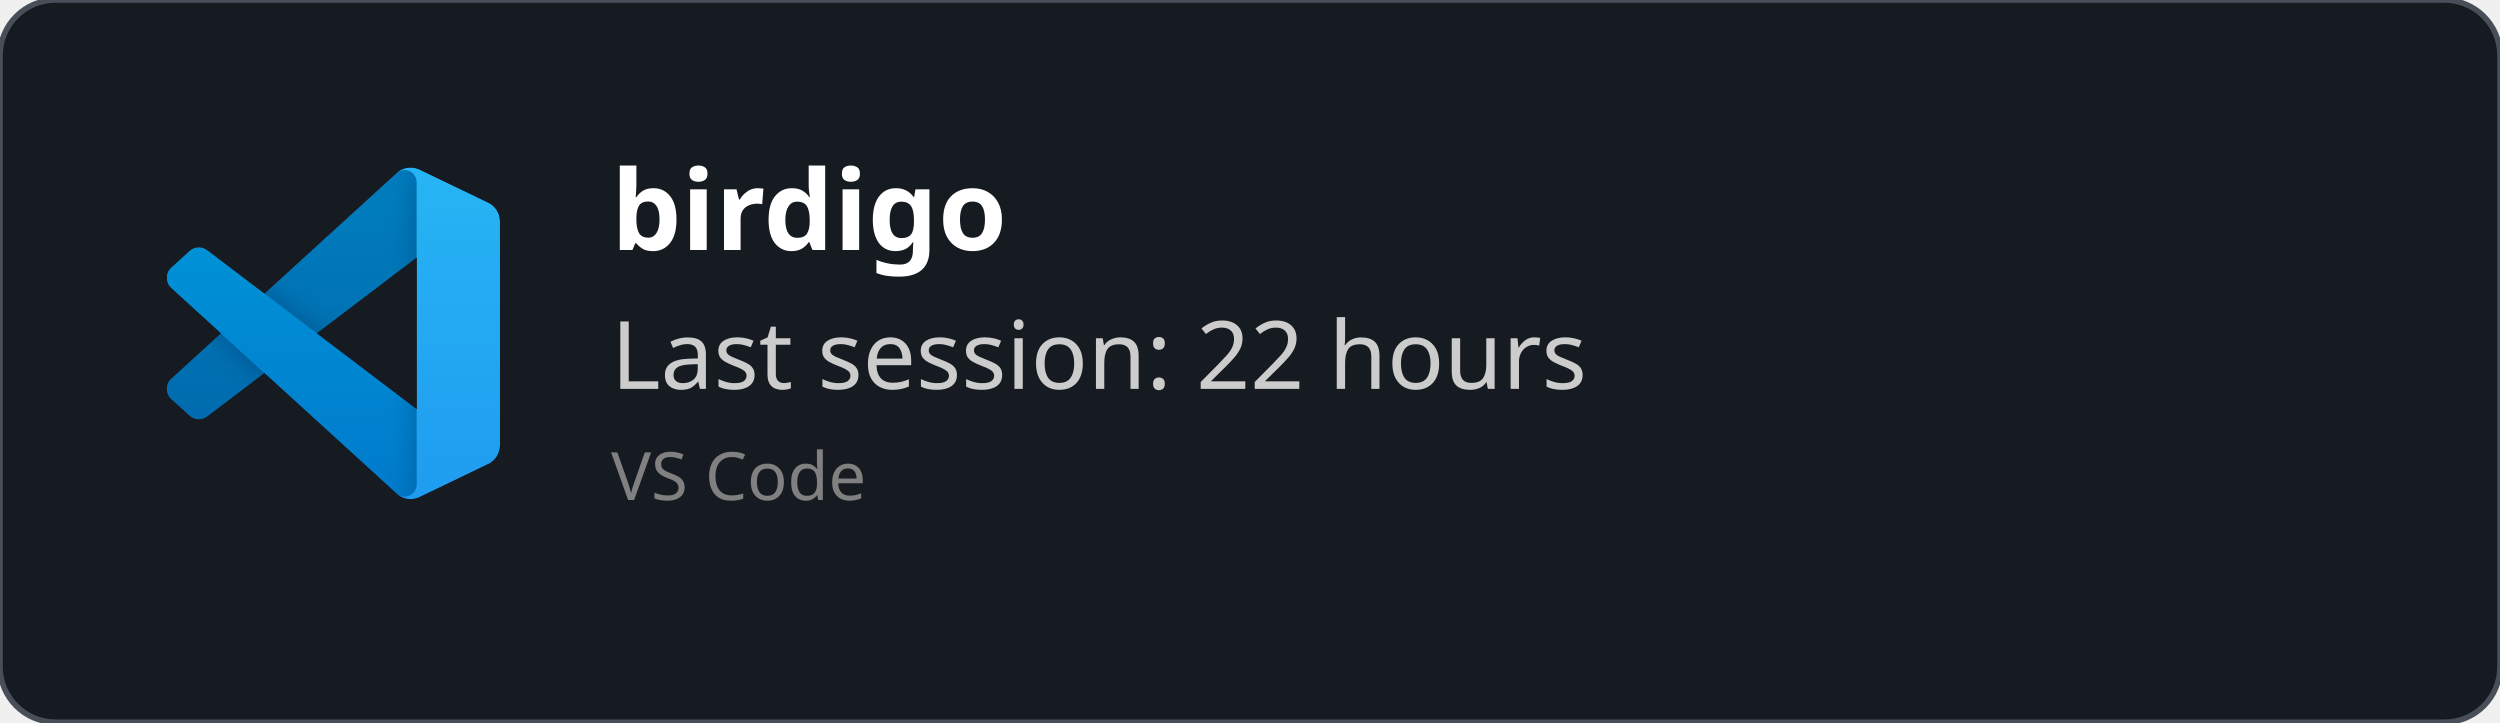
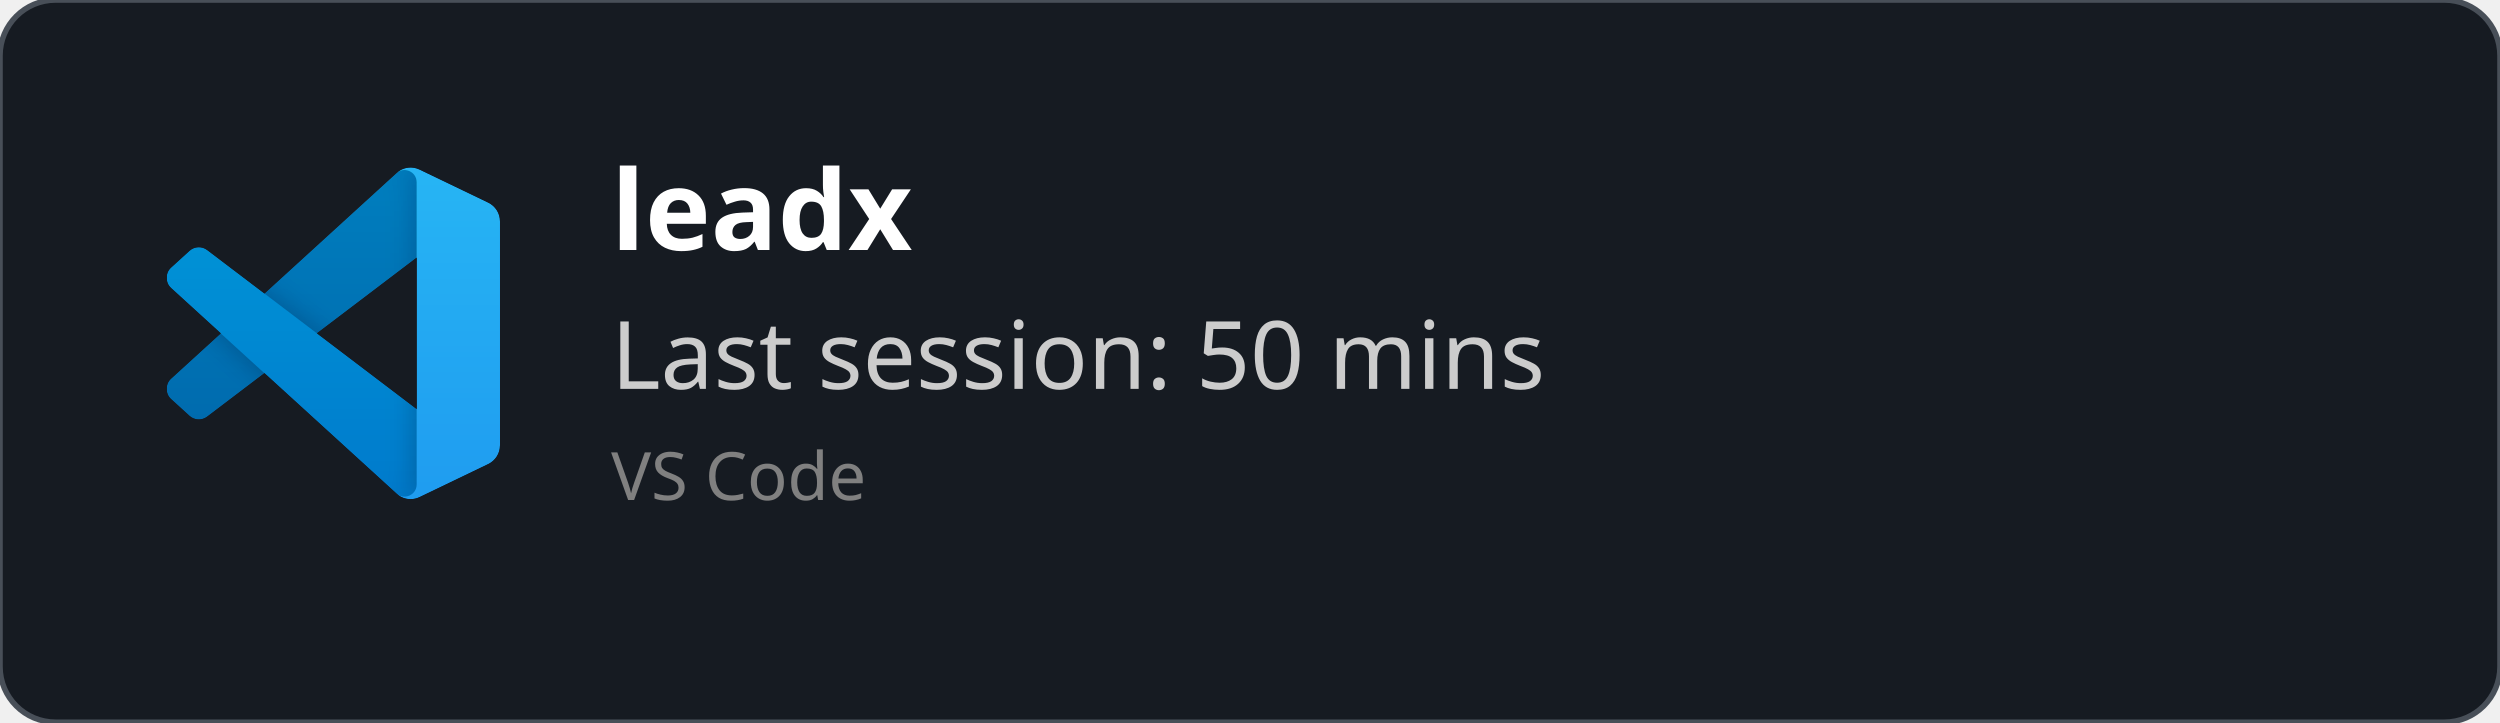
<svg xmlns="http://www.w3.org/2000/svg" width="450" height="130" viewBox="0 0 450 130" fill="none" role="img">
  <style>
    *{
        font-family: 'Segoe UI', Ubuntu, monospace
    }
    </style>
  <defs>
    <clipPath id="horizontalClip" x="20" y="20" width="500" height="200">
      <rect x="90" y="20" width="300" height="50" />
    </clipPath>
  </defs>
  <rect width="450" height="130" fill="rgba(22,27,34)" stroke="#484f58" stroke-width="1" fill-opacity="1" stroke-opacity="1" x="0" y="0" rx="10px" ry="10px">
    </rect>
  <svg width="60" height="60" x="30" y="30" viewBox="0 0 100 100" fill="none" id="vscode">
    <mask id="mask0" mask-type="alpha" maskUnits="userSpaceOnUse" x="0" y="0" width="100" height="100">
      <path fill-rule="evenodd" clip-rule="evenodd" d="M70.912 99.317C72.487 99.931 74.283 99.891 75.873 99.126L96.461 89.22C98.624 88.179 100 85.989 100 83.587V16.413C100 14.011 98.624 11.822 96.461 10.781L75.873 0.874C73.786 -0.13 71.345 0.116 69.513 1.447C69.252 1.637 69.003 1.849 68.769 2.083L29.355 38.041L12.187 25.01C10.589 23.797 8.354 23.896 6.869 25.246L1.363 30.255C-0.453 31.906 -0.455 34.763 1.359 36.417L16.247 50L1.359 63.583C-0.455 65.237 -0.453 68.094 1.363 69.745L6.869 74.754C8.354 76.104 10.589 76.204 12.187 74.99L29.355 61.959L68.769 97.917C69.392 98.541 70.125 99.01 70.912 99.317ZM75.015 27.299L45.109 50L75.015 72.701V27.299Z" fill="white" />
    </mask>
    <g mask="url(#mask0)">
      <path d="M96.461 10.796L75.857 0.876C73.472 -0.273 70.622 0.212 68.75 2.083L1.299 63.583C-0.516 65.237 -0.514 68.094 1.303 69.745L6.813 74.754C8.298 76.104 10.535 76.204 12.134 74.99L93.361 13.37C96.086 11.303 100 13.246 100 16.667V16.427C100 14.027 98.625 11.838 96.461 10.796Z" fill="#0065A9" />
      <g filter="url(#filter0_d)">
        <path d="M96.461 89.204L75.857 99.124C73.472 100.273 70.622 99.788 68.75 97.917L1.299 36.417C-0.516 34.763 -0.514 31.906 1.303 30.255L6.813 25.246C8.298 23.896 10.535 23.796 12.134 25.009L93.361 86.63C96.086 88.697 100 86.754 100 83.333V83.573C100 85.974 98.625 88.162 96.461 89.204Z" fill="#007ACC" />
      </g>
      <g filter="url(#filter1_d)">
        <path d="M75.858 99.126C73.472 100.274 70.622 99.788 68.75 97.917C71.056 100.223 75 98.59 75 95.328V4.672C75 1.41 71.056 -0.223 68.75 2.083C70.622 0.211 73.472 -0.274 75.858 0.874L96.459 10.781C98.623 11.822 100 14.011 100 16.413V83.587C100 85.989 98.623 88.179 96.459 89.22L75.858 99.126Z" fill="#1F9CF0" />
      </g>
      <g style="mix-blend-mode:overlay" opacity="0.25">
        <path fill-rule="evenodd" clip-rule="evenodd" d="M70.851 99.317C72.426 99.931 74.222 99.891 75.812 99.126L96.4 89.22C98.563 88.179 99.939 85.989 99.939 83.587V16.413C99.939 14.011 98.564 11.822 96.4 10.781L75.812 0.874C73.725 -0.13 71.284 0.116 69.453 1.447C69.191 1.637 68.942 1.849 68.708 2.083L29.294 38.041L12.126 25.01C10.528 23.796 8.293 23.896 6.809 25.246L1.302 30.255C-0.513 31.906 -0.515 34.763 1.298 36.417L16.186 50L1.298 63.583C-0.515 65.237 -0.513 68.094 1.302 69.745L6.809 74.754C8.293 76.104 10.528 76.204 12.126 74.99L29.294 61.959L68.708 97.917C69.332 98.54 70.064 99.01 70.851 99.317ZM74.954 27.299L45.048 50L74.954 72.701V27.299Z" fill="url(#paint0_linear)" />
      </g>
    </g>
    <defs>
      <filter id="filter0_d" x="-8.394" y="15.829" width="116.727" height="92.246" filterUnits="userSpaceOnUse" color-interpolation-filters="sRGB">
        <feFlood flood-opacity="0" result="BackgroundImageFix" />
        <feColorMatrix in="SourceAlpha" type="matrix" values="0 0 0 0 0 0 0 0 0 0 0 0 0 0 0 0 0 0 127 0" />
        <feOffset />
        <feGaussianBlur stdDeviation="4.167" />
        <feColorMatrix type="matrix" values="0 0 0 0 0 0 0 0 0 0 0 0 0 0 0 0 0 0 0.25 0" />
        <feBlend mode="overlay" in2="BackgroundImageFix" result="effect1_dropShadow" />
        <feBlend mode="normal" in="SourceGraphic" in2="effect1_dropShadow" result="shape" />
      </filter>
      <filter id="filter1_d" x="60.417" y="-8.076" width="47.917" height="116.151" filterUnits="userSpaceOnUse" color-interpolation-filters="sRGB">
        <feFlood flood-opacity="0" result="BackgroundImageFix" />
        <feColorMatrix in="SourceAlpha" type="matrix" values="0 0 0 0 0 0 0 0 0 0 0 0 0 0 0 0 0 0 127 0" />
        <feOffset />
        <feGaussianBlur stdDeviation="4.167" />
        <feColorMatrix type="matrix" values="0 0 0 0 0 0 0 0 0 0 0 0 0 0 0 0 0 0 0.25 0" />
        <feBlend mode="overlay" in2="BackgroundImageFix" result="effect1_dropShadow" />
        <feBlend mode="normal" in="SourceGraphic" in2="effect1_dropShadow" result="shape" />
      </filter>
      <linearGradient id="paint0_linear" x1="49.939" y1="0.258" x2="49.939" y2="99.742" gradientUnits="userSpaceOnUse">
        <stop stop-color="white" />
        <stop offset="1" stop-color="white" stop-opacity="0" />
      </linearGradient>
    </defs>
  </svg>
  <text x="110" y="45" font-size="20" clip-path="url(#horizontalClip)" font-weight="bold" font-family="Ubuntu" fill="white">
-     birdigo
+     leadx
    </text>
  <text x="110" y="70" font-size="17px" font-family="Ubuntu" fill="#ccc">
-     Last session: 22 hours
+     Last session: 50 mins
    </text>
  <text x="110" y="90" font-size="12px" font-family="Ubuntu" fill="grey">
    VS Code
    </text>
</svg>
